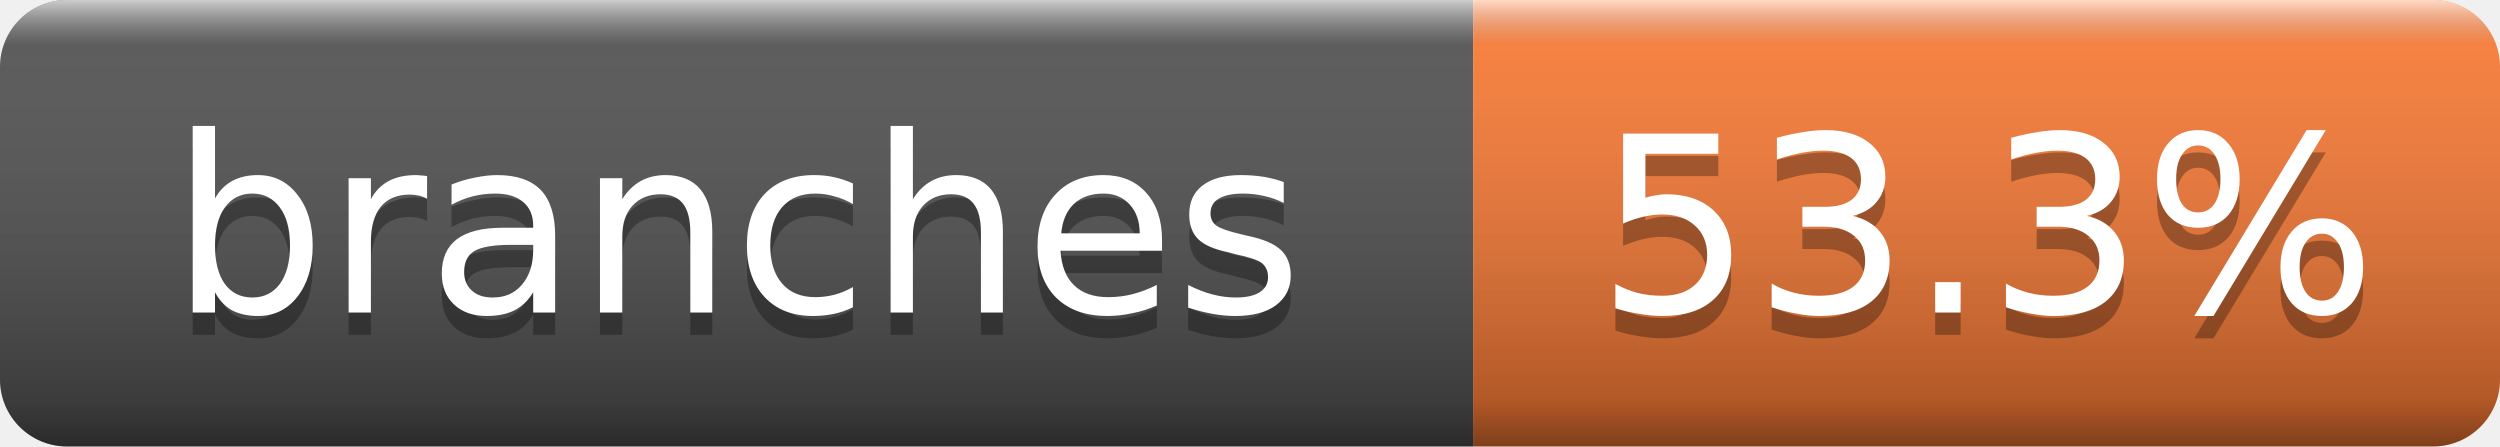
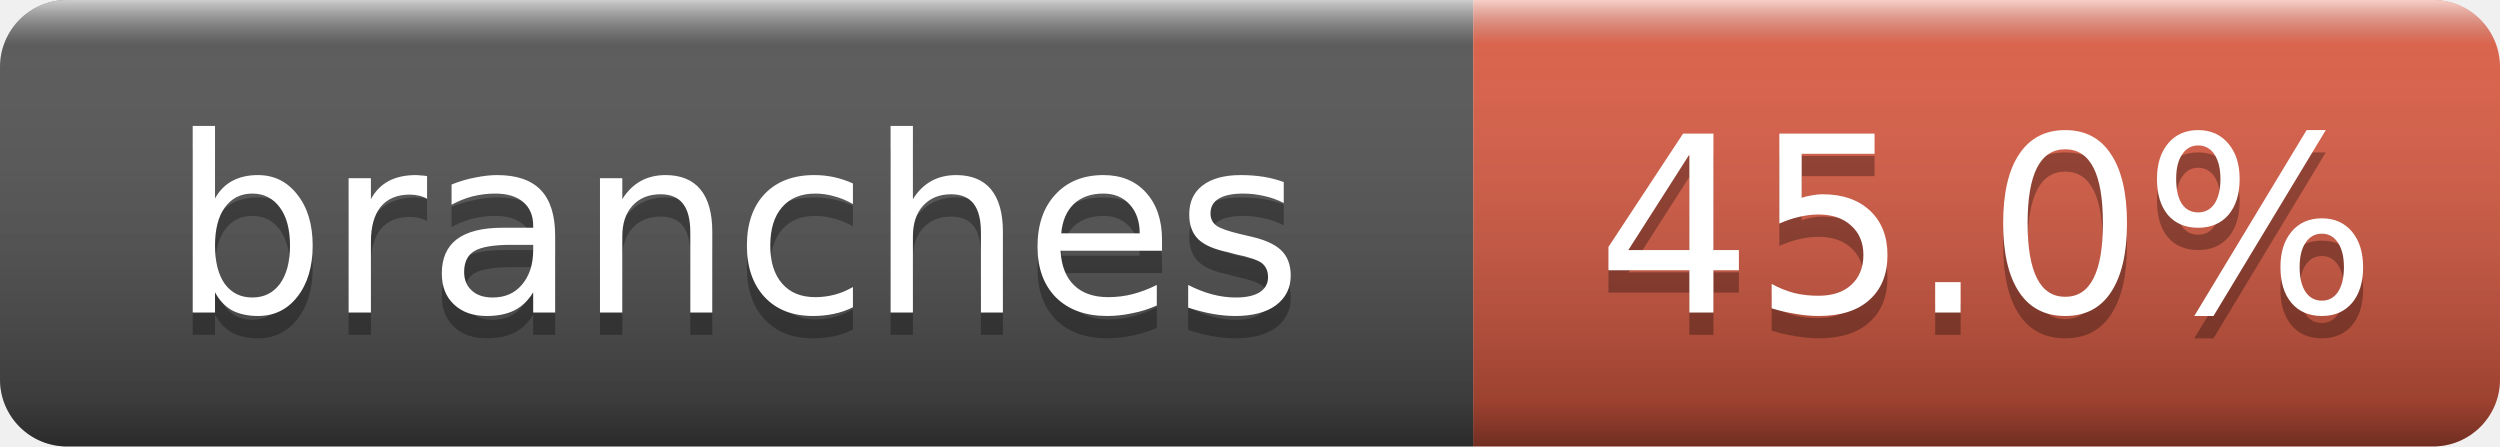
- <svg xmlns="http://www.w3.org/2000/svg" width="112" height="20" role="img" aria-label="branches: 53.3%">
+ <svg xmlns="http://www.w3.org/2000/svg" width="112" height="20" role="img" aria-label="branches: 45.0%">
  <linearGradient id="g" x2="0" y2="100%">
    <stop offset="0" stop-color="#fff" stop-opacity=".7" />
    <stop offset=".1" stop-color="#aaa" stop-opacity=".1" />
    <stop offset=".9" stop-opacity=".3" />
    <stop offset="1" stop-opacity=".5" />
  </linearGradient>
  <clipPath id="r">
    <rect width="112" height="20" rx="3" fill="#fff" />
  </clipPath>
  <g clip-path="url(#r)">
    <rect width="66" height="20" fill="#555" />
-     <rect x="66" width="46" height="20" fill="#fe7d37" />
+     <rect x="66" width="46" height="20" fill="#e05d44" />
    <rect width="112" height="20" fill="url(#g)" />
  </g>
  <g fill="#fff" text-anchor="middle" font-family="DejaVu Sans,Verdana,Geneva,sans-serif" font-size="11">
    <text x="33.0" y="15" fill="#010101" fill-opacity=".3">branches</text>
    <text x="33.0" y="14">branches</text>
-     <text x="89.0" y="15" fill="#010101" fill-opacity=".3">53.3%</text>
-     <text x="89.0" y="14">53.3%</text>
+     <text x="89.0" y="15" fill="#010101" fill-opacity=".3">45.0%</text>
+     <text x="89.0" y="14">45.0%</text>
  </g>
</svg>
